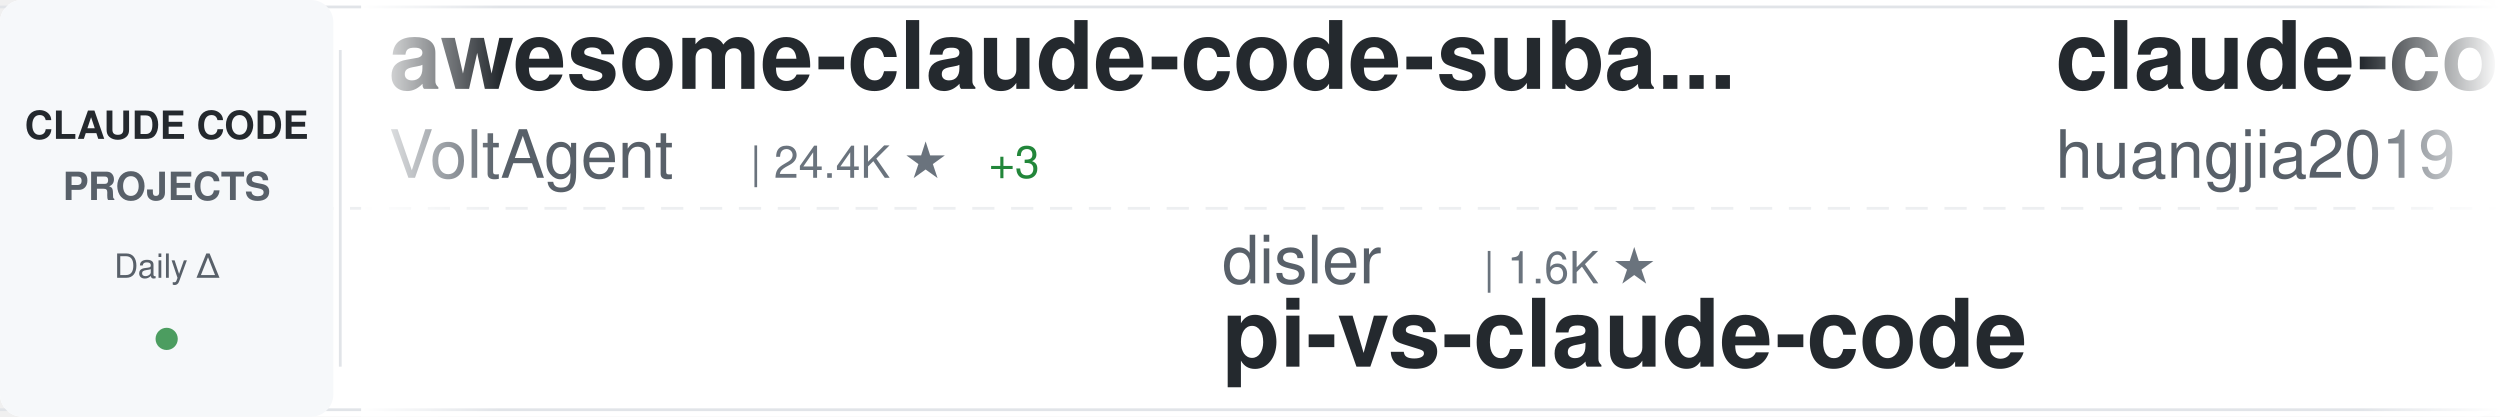
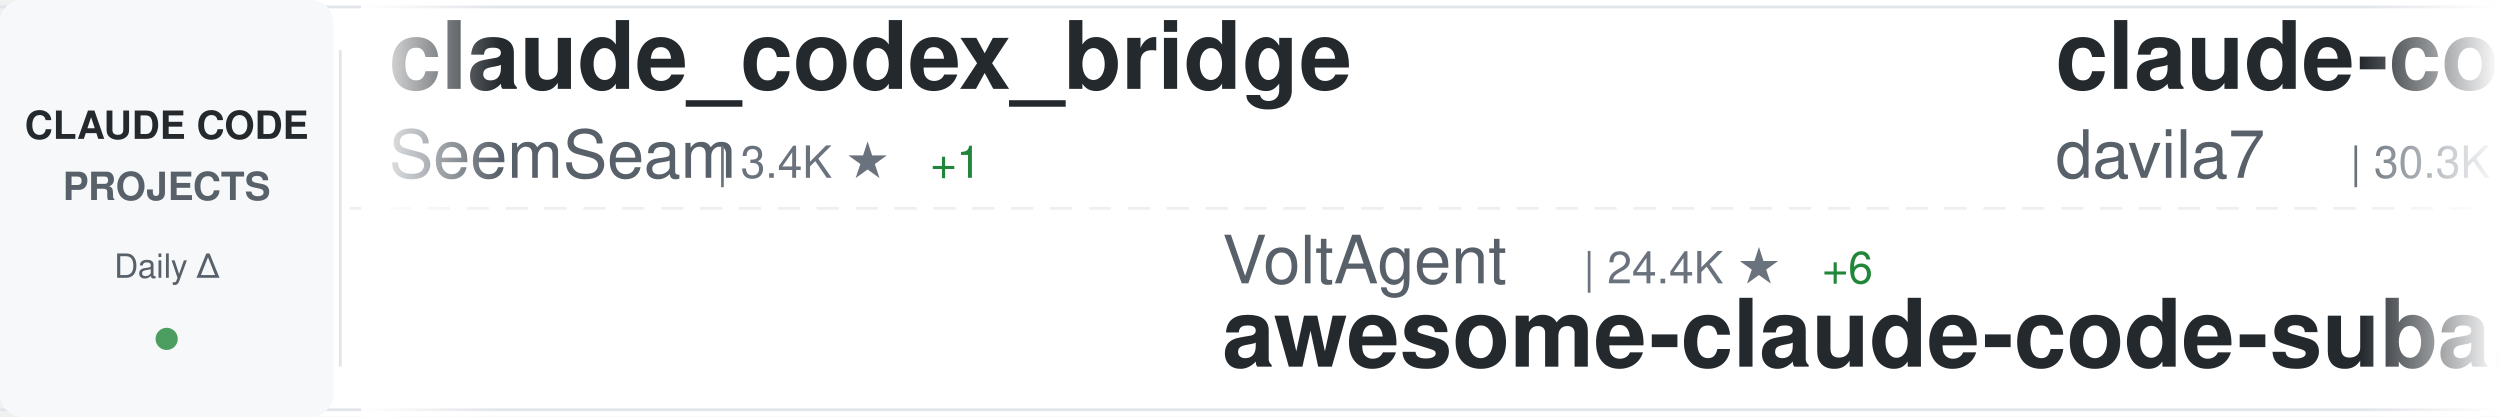
<svg xmlns="http://www.w3.org/2000/svg" width="900" height="150">
  <defs>
    <linearGradient id="awesomeLeftFade" x1="0%" y1="0%" x2="100%" y2="0%">
      <stop offset="0%" style="stop-color:#ffffff;stop-opacity:1" />
      <stop offset="100%" style="stop-color:#ffffff;stop-opacity:0" />
    </linearGradient>
    <linearGradient id="awesomeRightFade" x1="0%" y1="0%" x2="100%" y2="0%">
      <stop offset="0%" style="stop-color:#ffffff;stop-opacity:0" />
      <stop offset="100%" style="stop-color:#ffffff;stop-opacity:1" />
    </linearGradient>
  </defs>
  <rect width="900" height="150" fill="#ffffff" rx="8" />
  <rect x="0" y="2" width="900" height="1" fill="#e1e4e8" />
  <rect x="0" y="147" width="900" height="1" fill="#e1e4e8" />
  <line x1="0" y1="75" x2="900" y2="75" stroke="#e1e4e8" stroke-width="1" stroke-dasharray="8 6" opacity="0.6" />
  <rect x="0" y="0" width="120" height="150" fill="#f6f8fa" rx="8" />
  <text x="60" y="50" font-family="-apple-system, BlinkMacSystemFont, 'Segoe UI', Helvetica, Arial, sans-serif" font-size="14" font-weight="600" fill="#24292e" text-anchor="middle">CLAUDE CODE</text>
  <text x="60" y="72" font-family="-apple-system, BlinkMacSystemFont, 'Segoe UI', Helvetica, Arial, sans-serif" font-size="14" font-weight="600" fill="#586069" text-anchor="middle">PROJECTS</text>
  <text x="60" y="100" font-family="-apple-system, BlinkMacSystemFont, 'Segoe UI', Helvetica, Arial, sans-serif" font-size="12" font-weight="500" fill="#586069" text-anchor="middle">Daily Δ</text>
  <circle cx="60" cy="122" r="4" fill="#22863a" opacity="0.8" />
  <rect x="122" y="18" width="1" height="114" fill="#e1e4e8" />
  <clipPath id="awesomeTickerClip">
    <rect x="130" y="0" width="770" height="150" />
  </clipPath>
  <g clip-path="url(#awesomeTickerClip)">
    <g id="awesomeTickerItems">
      <animateTransform attributeName="transform" attributeType="XML" type="translate" from="0 0" to="-3000 0" dur="54s" repeatCount="indefinite" />
      <g transform="translate(0, 0)">
-         <text x="140" y="32" font-family="-apple-system, BlinkMacSystemFont, 'Segoe UI', Helvetica, Arial, sans-serif" font-size="34" font-weight="600" fill="#24292e">awesome-claude-code-suba...</text>
-         <text x="140" y="64" font-family="-apple-system, BlinkMacSystemFont, 'Segoe UI', Helvetica, Arial, sans-serif" font-size="24" font-weight="400" fill="#586069">VoltAgent</text>
-         <text x="270" y="64" font-family="-apple-system, BlinkMacSystemFont, 'Segoe UI', Helvetica, Arial, sans-serif" font-size="16" font-weight="500" fill="#6a737d">| 24.4K ★</text>
-         <text x="356" y="64" font-family="-apple-system, BlinkMacSystemFont, 'Segoe UI', Helvetica, Arial, sans-serif" font-size="16" font-weight="500" fill="#22863a"> +3</text>
+         <text x="140" y="32" font-family="-apple-system, BlinkMacSystemFont, 'Segoe UI', Helvetica, Arial, sans-serif" font-size="34" font-weight="600" fill="#24292e">claude_codex_bridge</text>
+         <text x="140" y="64" font-family="-apple-system, BlinkMacSystemFont, 'Segoe UI', Helvetica, Arial, sans-serif" font-size="24" font-weight="400" fill="#586069">SeemSeam</text>
+         <text x="258" y="64" font-family="-apple-system, BlinkMacSystemFont, 'Segoe UI', Helvetica, Arial, sans-serif" font-size="16" font-weight="500" fill="#6a737d">| 3.4K ★</text>
+         <text x="335" y="64" font-family="-apple-system, BlinkMacSystemFont, 'Segoe UI', Helvetica, Arial, sans-serif" font-size="16" font-weight="500" fill="#22863a"> +1</text>
      </g>
      <g transform="translate(300, 0)">
-         <text x="140" y="102" font-family="-apple-system, BlinkMacSystemFont, 'Segoe UI', Helvetica, Arial, sans-serif" font-size="24" font-weight="400" fill="#586069">disler</text>
-         <text x="234" y="102" font-family="-apple-system, BlinkMacSystemFont, 'Segoe UI', Helvetica, Arial, sans-serif" font-size="16" font-weight="500" fill="#6a737d">| 1.6K ★</text>
-         <text x="140" y="132" font-family="-apple-system, BlinkMacSystemFont, 'Segoe UI', Helvetica, Arial, sans-serif" font-size="34" font-weight="600" fill="#24292e">pi-vs-claude-code</text>
+         <text x="140" y="102" font-family="-apple-system, BlinkMacSystemFont, 'Segoe UI', Helvetica, Arial, sans-serif" font-size="24" font-weight="400" fill="#586069">VoltAgent</text>
+         <text x="270" y="102" font-family="-apple-system, BlinkMacSystemFont, 'Segoe UI', Helvetica, Arial, sans-serif" font-size="16" font-weight="500" fill="#6a737d">| 24.4K ★</text>
+         <text x="356" y="102" font-family="-apple-system, BlinkMacSystemFont, 'Segoe UI', Helvetica, Arial, sans-serif" font-size="16" font-weight="500" fill="#22863a"> +6</text>
+         <text x="140" y="132" font-family="-apple-system, BlinkMacSystemFont, 'Segoe UI', Helvetica, Arial, sans-serif" font-size="34" font-weight="600" fill="#24292e">awesome-claude-code-suba...</text>
      </g>
      <g transform="translate(600, 0)">
+         <text x="140" y="32" font-family="-apple-system, BlinkMacSystemFont, 'Segoe UI', Helvetica, Arial, sans-serif" font-size="34" font-weight="600" fill="#24292e">claude-code-templates</text>
+         <text x="140" y="64" font-family="-apple-system, BlinkMacSystemFont, 'Segoe UI', Helvetica, Arial, sans-serif" font-size="24" font-weight="400" fill="#586069">davila7</text>
+         <text x="246" y="64" font-family="-apple-system, BlinkMacSystemFont, 'Segoe UI', Helvetica, Arial, sans-serif" font-size="16" font-weight="500" fill="#6a737d">| 30.3K ★</text>
+         <text x="332" y="64" font-family="-apple-system, BlinkMacSystemFont, 'Segoe UI', Helvetica, Arial, sans-serif" font-size="16" font-weight="500" fill="#22863a"> +2</text>
+       </g>
+       <g transform="translate(900, 0)">
+         <text x="140" y="102" font-family="-apple-system, BlinkMacSystemFont, 'Segoe UI', Helvetica, Arial, sans-serif" font-size="24" font-weight="400" fill="#586069">OrcaWhisper</text>
+         <text x="294" y="102" font-family="-apple-system, BlinkMacSystemFont, 'Segoe UI', Helvetica, Arial, sans-serif" font-size="16" font-weight="500" fill="#6a737d">| 90 ★</text>
+         <text x="140" y="132" font-family="-apple-system, BlinkMacSystemFont, 'Segoe UI', Helvetica, Arial, sans-serif" font-size="34" font-weight="600" fill="#24292e">Claude-Code</text>
+       </g>
+       <g transform="translate(1200, 0)">
+         <text x="140" y="32" font-family="-apple-system, BlinkMacSystemFont, 'Segoe UI', Helvetica, Arial, sans-serif" font-size="34" font-weight="600" fill="#24292e">claude-code-from-source</text>
+         <text x="140" y="64" font-family="-apple-system, BlinkMacSystemFont, 'Segoe UI', Helvetica, Arial, sans-serif" font-size="24" font-weight="400" fill="#586069">alejandrobalderas</text>
+         <text x="366" y="64" font-family="-apple-system, BlinkMacSystemFont, 'Segoe UI', Helvetica, Arial, sans-serif" font-size="16" font-weight="500" fill="#6a737d">| 2.8K ★</text>
+       </g>
+       <g transform="translate(1500, 0)">
+         <text x="140" y="102" font-family="-apple-system, BlinkMacSystemFont, 'Segoe UI', Helvetica, Arial, sans-serif" font-size="24" font-weight="400" fill="#586069">jeremylongshore</text>
+         <text x="342" y="102" font-family="-apple-system, BlinkMacSystemFont, 'Segoe UI', Helvetica, Arial, sans-serif" font-size="16" font-weight="500" fill="#6a737d">| 2.6K ★</text>
+         <text x="140" y="132" font-family="-apple-system, BlinkMacSystemFont, 'Segoe UI', Helvetica, Arial, sans-serif" font-size="34" font-weight="600" fill="#24292e">claude-code-plugins-plus...</text>
+       </g>
+       <g transform="translate(1800, 0)">
        <text x="140" y="32" font-family="-apple-system, BlinkMacSystemFont, 'Segoe UI', Helvetica, Arial, sans-serif" font-size="34" font-weight="600" fill="#24292e">claude-code-engineering</text>
        <text x="140" y="64" font-family="-apple-system, BlinkMacSystemFont, 'Segoe UI', Helvetica, Arial, sans-serif" font-size="24" font-weight="400" fill="#586069">huangjia2019</text>
        <text x="306" y="64" font-family="-apple-system, BlinkMacSystemFont, 'Segoe UI', Helvetica, Arial, sans-serif" font-size="16" font-weight="500" fill="#6a737d">| 1.1K ★</text>
-         <text x="383" y="64" font-family="-apple-system, BlinkMacSystemFont, 'Segoe UI', Helvetica, Arial, sans-serif" font-size="16" font-weight="500" fill="#22863a"> +1</text>
      </g>
-       <g transform="translate(900, 0)">
-         <text x="140" y="102" font-family="-apple-system, BlinkMacSystemFont, 'Segoe UI', Helvetica, Arial, sans-serif" font-size="24" font-weight="400" fill="#586069">fuergaosi233</text>
-         <text x="306" y="102" font-family="-apple-system, BlinkMacSystemFont, 'Segoe UI', Helvetica, Arial, sans-serif" font-size="16" font-weight="500" fill="#6a737d">| 2.8K ★</text>
-         <text x="140" y="132" font-family="-apple-system, BlinkMacSystemFont, 'Segoe UI', Helvetica, Arial, sans-serif" font-size="34" font-weight="600" fill="#24292e">claude-code-proxy</text>
+       <g transform="translate(2100, 0)">
+         <text x="140" y="102" font-family="-apple-system, BlinkMacSystemFont, 'Segoe UI', Helvetica, Arial, sans-serif" font-size="24" font-weight="400" fill="#586069">pengchengneo</text>
+         <text x="306" y="102" font-family="-apple-system, BlinkMacSystemFont, 'Segoe UI', Helvetica, Arial, sans-serif" font-size="16" font-weight="500" fill="#6a737d">| 1.7K ★</text>
+         <text x="140" y="132" font-family="-apple-system, BlinkMacSystemFont, 'Segoe UI', Helvetica, Arial, sans-serif" font-size="34" font-weight="600" fill="#24292e">Claude-Code</text>
      </g>
-       <g transform="translate(1200, 0)">
-         <text x="140" y="32" font-family="-apple-system, BlinkMacSystemFont, 'Segoe UI', Helvetica, Arial, sans-serif" font-size="34" font-weight="600" fill="#24292e">Claude-Code</text>
-         <text x="140" y="64" font-family="-apple-system, BlinkMacSystemFont, 'Segoe UI', Helvetica, Arial, sans-serif" font-size="24" font-weight="400" fill="#586069">OrcaWhisper</text>
-         <text x="294" y="64" font-family="-apple-system, BlinkMacSystemFont, 'Segoe UI', Helvetica, Arial, sans-serif" font-size="16" font-weight="500" fill="#6a737d">| 90 ★</text>
+       <g transform="translate(2400, 0)">
+         <text x="140" y="32" font-family="-apple-system, BlinkMacSystemFont, 'Segoe UI', Helvetica, Arial, sans-serif" font-size="34" font-weight="600" fill="#24292e">claude-code-sourcemap</text>
+         <text x="140" y="64" font-family="-apple-system, BlinkMacSystemFont, 'Segoe UI', Helvetica, Arial, sans-serif" font-size="24" font-weight="400" fill="#586069">ChinaSiro</text>
+         <text x="270" y="64" font-family="-apple-system, BlinkMacSystemFont, 'Segoe UI', Helvetica, Arial, sans-serif" font-size="16" font-weight="500" fill="#6a737d">| 9.6K ★</text>
      </g>
-       <g transform="translate(1500, 0)">
-         <text x="140" y="102" font-family="-apple-system, BlinkMacSystemFont, 'Segoe UI', Helvetica, Arial, sans-serif" font-size="24" font-weight="400" fill="#586069">WorldFlowAI</text>
-         <text x="294" y="102" font-family="-apple-system, BlinkMacSystemFont, 'Segoe UI', Helvetica, Arial, sans-serif" font-size="16" font-weight="500" fill="#6a737d">| 1.3K ★</text>
-         <text x="371" y="102" font-family="-apple-system, BlinkMacSystemFont, 'Segoe UI', Helvetica, Arial, sans-serif" font-size="16" font-weight="500" fill="#22863a"> +2</text>
-         <text x="140" y="132" font-family="-apple-system, BlinkMacSystemFont, 'Segoe UI', Helvetica, Arial, sans-serif" font-size="34" font-weight="600" fill="#24292e">everything-claude-code</text>
+       <g transform="translate(2700, 0)">
+         <text x="140" y="102" font-family="-apple-system, BlinkMacSystemFont, 'Segoe UI', Helvetica, Arial, sans-serif" font-size="24" font-weight="400" fill="#586069">shareAI-lab</text>
+         <text x="294" y="102" font-family="-apple-system, BlinkMacSystemFont, 'Segoe UI', Helvetica, Arial, sans-serif" font-size="16" font-weight="500" fill="#6a737d">| 74.4K ★</text>
+         <text x="380" y="102" font-family="-apple-system, BlinkMacSystemFont, 'Segoe UI', Helvetica, Arial, sans-serif" font-size="16" font-weight="500" fill="#22863a"> +11</text>
+         <text x="140" y="132" font-family="-apple-system, BlinkMacSystemFont, 'Segoe UI', Helvetica, Arial, sans-serif" font-size="34" font-weight="600" fill="#24292e">learn-claude-code</text>
      </g>
-       <g transform="translate(1800, 0)">
-         <text x="140" y="32" font-family="-apple-system, BlinkMacSystemFont, 'Segoe UI', Helvetica, Arial, sans-serif" font-size="34" font-weight="600" fill="#24292e">Claude-Code-Source-Study</text>
-         <text x="140" y="64" font-family="-apple-system, BlinkMacSystemFont, 'Segoe UI', Helvetica, Arial, sans-serif" font-size="24" font-weight="400" fill="#586069">luyao618</text>
-         <text x="258" y="64" font-family="-apple-system, BlinkMacSystemFont, 'Segoe UI', Helvetica, Arial, sans-serif" font-size="16" font-weight="500" fill="#6a737d">| 1.7K ★</text>
+       <g transform="translate(3000, 0)">
+         <text x="140" y="32" font-family="-apple-system, BlinkMacSystemFont, 'Segoe UI', Helvetica, Arial, sans-serif" font-size="34" font-weight="600" fill="#24292e">claude_codex_bridge</text>
+         <text x="140" y="64" font-family="-apple-system, BlinkMacSystemFont, 'Segoe UI', Helvetica, Arial, sans-serif" font-size="24" font-weight="400" fill="#586069">SeemSeam</text>
+         <text x="258" y="64" font-family="-apple-system, BlinkMacSystemFont, 'Segoe UI', Helvetica, Arial, sans-serif" font-size="16" font-weight="500" fill="#6a737d">| 3.4K ★</text>
        <text x="335" y="64" font-family="-apple-system, BlinkMacSystemFont, 'Segoe UI', Helvetica, Arial, sans-serif" font-size="16" font-weight="500" fill="#22863a"> +1</text>
      </g>
-       <g transform="translate(2100, 0)">
-         <text x="140" y="102" font-family="-apple-system, BlinkMacSystemFont, 'Segoe UI', Helvetica, Arial, sans-serif" font-size="24" font-weight="400" fill="#586069">RichardAtCT</text>
-         <text x="294" y="102" font-family="-apple-system, BlinkMacSystemFont, 'Segoe UI', Helvetica, Arial, sans-serif" font-size="16" font-weight="500" fill="#6a737d">| 2.8K ★</text>
-         <text x="371" y="102" font-family="-apple-system, BlinkMacSystemFont, 'Segoe UI', Helvetica, Arial, sans-serif" font-size="16" font-weight="500" fill="#22863a"> +2</text>
-         <text x="140" y="132" font-family="-apple-system, BlinkMacSystemFont, 'Segoe UI', Helvetica, Arial, sans-serif" font-size="34" font-weight="600" fill="#24292e">claude-code-telegram</text>
-       </g>
-       <g transform="translate(2400, 0)">
-         <text x="140" y="32" font-family="-apple-system, BlinkMacSystemFont, 'Segoe UI', Helvetica, Arial, sans-serif" font-size="34" font-weight="600" fill="#24292e">oh-my-claudecode</text>
-         <text x="140" y="64" font-family="-apple-system, BlinkMacSystemFont, 'Segoe UI', Helvetica, Arial, sans-serif" font-size="24" font-weight="400" fill="#586069">Yeachan-Heo</text>
-         <text x="294" y="64" font-family="-apple-system, BlinkMacSystemFont, 'Segoe UI', Helvetica, Arial, sans-serif" font-size="16" font-weight="500" fill="#6a737d">| 38.6K ★</text>
-         <text x="380" y="64" font-family="-apple-system, BlinkMacSystemFont, 'Segoe UI', Helvetica, Arial, sans-serif" font-size="16" font-weight="500" fill="#22863a"> +2</text>
-       </g>
-       <g transform="translate(2700, 0)">
-         <text x="140" y="102" font-family="-apple-system, BlinkMacSystemFont, 'Segoe UI', Helvetica, Arial, sans-serif" font-size="24" font-weight="400" fill="#586069">Windy3f3f3f3f</text>
-         <text x="318" y="102" font-family="-apple-system, BlinkMacSystemFont, 'Segoe UI', Helvetica, Arial, sans-serif" font-size="16" font-weight="500" fill="#6a737d">| 2.6K ★</text>
-         <text x="395" y="102" font-family="-apple-system, BlinkMacSystemFont, 'Segoe UI', Helvetica, Arial, sans-serif" font-size="16" font-weight="500" fill="#22863a"> +1</text>
-         <text x="140" y="132" font-family="-apple-system, BlinkMacSystemFont, 'Segoe UI', Helvetica, Arial, sans-serif" font-size="34" font-weight="600" fill="#24292e">claude-code-from-scratch</text>
-       </g>
-       <g transform="translate(3000, 0)">
-         <text x="140" y="32" font-family="-apple-system, BlinkMacSystemFont, 'Segoe UI', Helvetica, Arial, sans-serif" font-size="34" font-weight="600" fill="#24292e">awesome-claude-code-suba...</text>
-         <text x="140" y="64" font-family="-apple-system, BlinkMacSystemFont, 'Segoe UI', Helvetica, Arial, sans-serif" font-size="24" font-weight="400" fill="#586069">VoltAgent</text>
-         <text x="270" y="64" font-family="-apple-system, BlinkMacSystemFont, 'Segoe UI', Helvetica, Arial, sans-serif" font-size="16" font-weight="500" fill="#6a737d">| 24.4K ★</text>
-         <text x="356" y="64" font-family="-apple-system, BlinkMacSystemFont, 'Segoe UI', Helvetica, Arial, sans-serif" font-size="16" font-weight="500" fill="#22863a"> +3</text>
-       </g>
      <g transform="translate(3300, 0)">
-         <text x="140" y="102" font-family="-apple-system, BlinkMacSystemFont, 'Segoe UI', Helvetica, Arial, sans-serif" font-size="24" font-weight="400" fill="#586069">disler</text>
-         <text x="234" y="102" font-family="-apple-system, BlinkMacSystemFont, 'Segoe UI', Helvetica, Arial, sans-serif" font-size="16" font-weight="500" fill="#6a737d">| 1.6K ★</text>
-         <text x="140" y="132" font-family="-apple-system, BlinkMacSystemFont, 'Segoe UI', Helvetica, Arial, sans-serif" font-size="34" font-weight="600" fill="#24292e">pi-vs-claude-code</text>
+         <text x="140" y="102" font-family="-apple-system, BlinkMacSystemFont, 'Segoe UI', Helvetica, Arial, sans-serif" font-size="24" font-weight="400" fill="#586069">VoltAgent</text>
+         <text x="270" y="102" font-family="-apple-system, BlinkMacSystemFont, 'Segoe UI', Helvetica, Arial, sans-serif" font-size="16" font-weight="500" fill="#6a737d">| 24.4K ★</text>
+         <text x="356" y="102" font-family="-apple-system, BlinkMacSystemFont, 'Segoe UI', Helvetica, Arial, sans-serif" font-size="16" font-weight="500" fill="#22863a"> +6</text>
+         <text x="140" y="132" font-family="-apple-system, BlinkMacSystemFont, 'Segoe UI', Helvetica, Arial, sans-serif" font-size="34" font-weight="600" fill="#24292e">awesome-claude-code-suba...</text>
      </g>
      <g transform="translate(3600, 0)">
-         <text x="140" y="32" font-family="-apple-system, BlinkMacSystemFont, 'Segoe UI', Helvetica, Arial, sans-serif" font-size="34" font-weight="600" fill="#24292e">claude-code-engineering</text>
-         <text x="140" y="64" font-family="-apple-system, BlinkMacSystemFont, 'Segoe UI', Helvetica, Arial, sans-serif" font-size="24" font-weight="400" fill="#586069">huangjia2019</text>
-         <text x="306" y="64" font-family="-apple-system, BlinkMacSystemFont, 'Segoe UI', Helvetica, Arial, sans-serif" font-size="16" font-weight="500" fill="#6a737d">| 1.1K ★</text>
-         <text x="383" y="64" font-family="-apple-system, BlinkMacSystemFont, 'Segoe UI', Helvetica, Arial, sans-serif" font-size="16" font-weight="500" fill="#22863a"> +1</text>
+         <text x="140" y="32" font-family="-apple-system, BlinkMacSystemFont, 'Segoe UI', Helvetica, Arial, sans-serif" font-size="34" font-weight="600" fill="#24292e">claude-code-templates</text>
+         <text x="140" y="64" font-family="-apple-system, BlinkMacSystemFont, 'Segoe UI', Helvetica, Arial, sans-serif" font-size="24" font-weight="400" fill="#586069">davila7</text>
+         <text x="246" y="64" font-family="-apple-system, BlinkMacSystemFont, 'Segoe UI', Helvetica, Arial, sans-serif" font-size="16" font-weight="500" fill="#6a737d">| 30.3K ★</text>
+         <text x="332" y="64" font-family="-apple-system, BlinkMacSystemFont, 'Segoe UI', Helvetica, Arial, sans-serif" font-size="16" font-weight="500" fill="#22863a"> +2</text>
      </g>
      <g transform="translate(3900, 0)">
-         <text x="140" y="102" font-family="-apple-system, BlinkMacSystemFont, 'Segoe UI', Helvetica, Arial, sans-serif" font-size="24" font-weight="400" fill="#586069">fuergaosi233</text>
-         <text x="306" y="102" font-family="-apple-system, BlinkMacSystemFont, 'Segoe UI', Helvetica, Arial, sans-serif" font-size="16" font-weight="500" fill="#6a737d">| 2.8K ★</text>
-         <text x="140" y="132" font-family="-apple-system, BlinkMacSystemFont, 'Segoe UI', Helvetica, Arial, sans-serif" font-size="34" font-weight="600" fill="#24292e">claude-code-proxy</text>
+         <text x="140" y="102" font-family="-apple-system, BlinkMacSystemFont, 'Segoe UI', Helvetica, Arial, sans-serif" font-size="24" font-weight="400" fill="#586069">OrcaWhisper</text>
+         <text x="294" y="102" font-family="-apple-system, BlinkMacSystemFont, 'Segoe UI', Helvetica, Arial, sans-serif" font-size="16" font-weight="500" fill="#6a737d">| 90 ★</text>
+         <text x="140" y="132" font-family="-apple-system, BlinkMacSystemFont, 'Segoe UI', Helvetica, Arial, sans-serif" font-size="34" font-weight="600" fill="#24292e">Claude-Code</text>
      </g>
    </g>
  </g>
  <rect x="130" y="0" width="50" height="150" fill="url(#awesomeLeftFade)" />
  <rect x="850" y="0" width="50" height="150" fill="url(#awesomeRightFade)" />
</svg>
